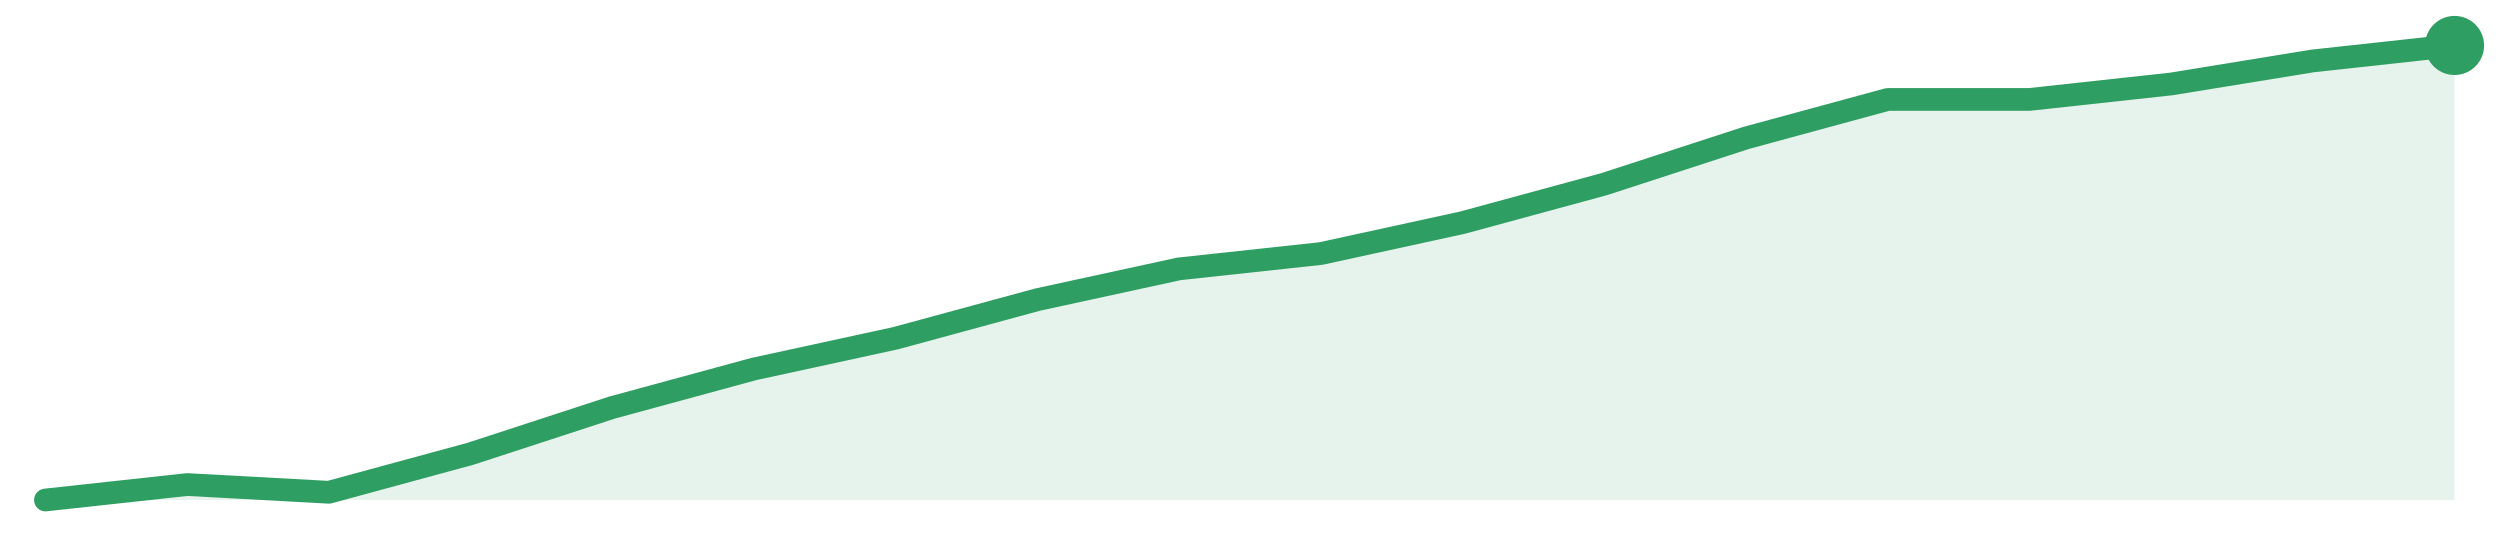
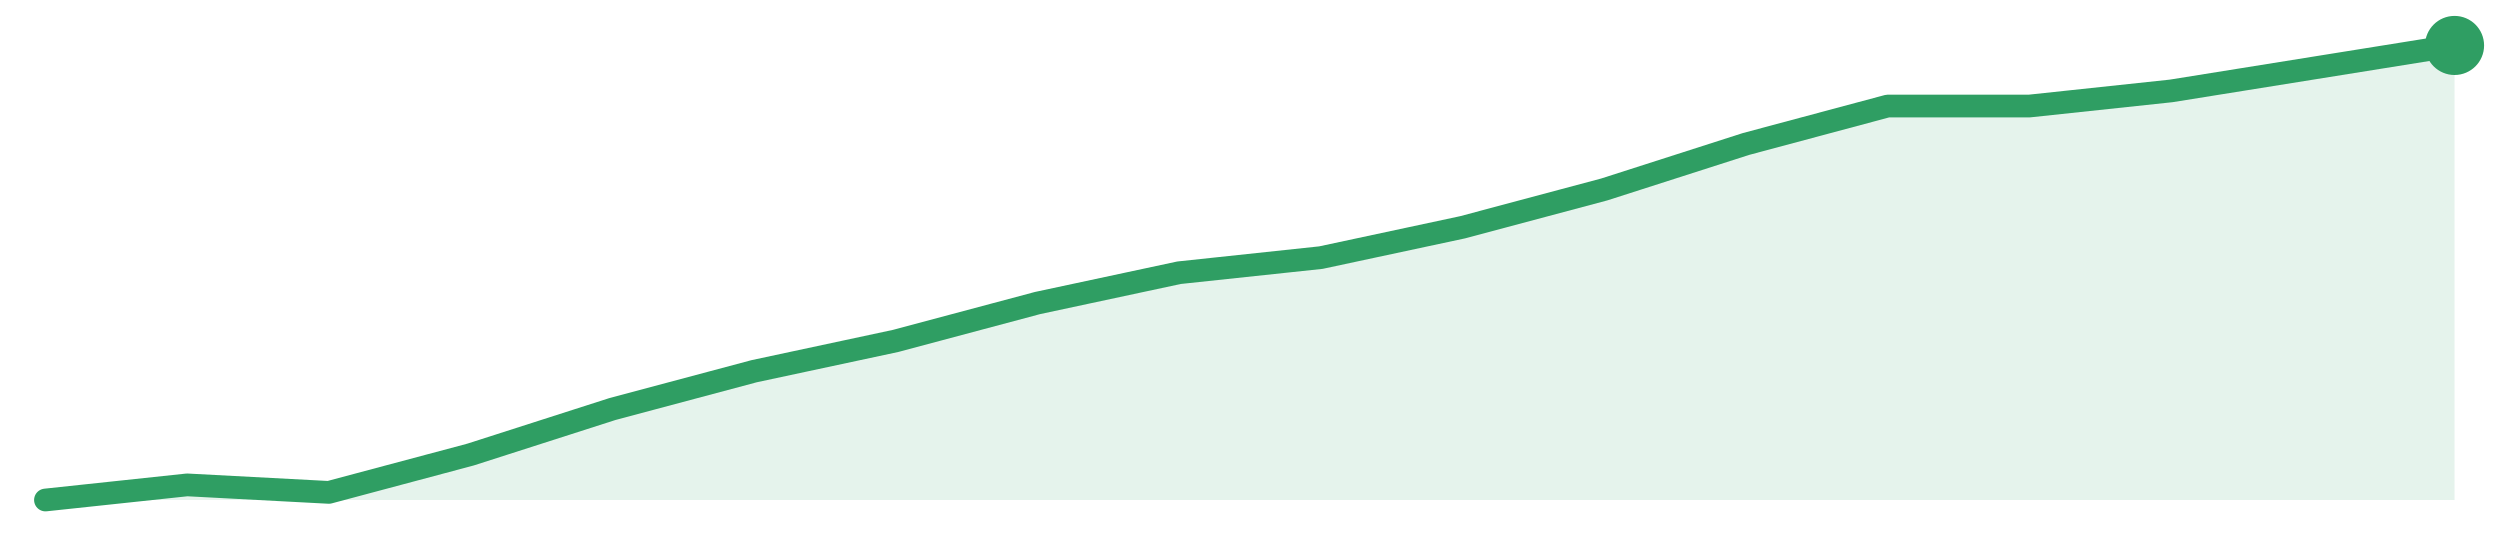
<svg xmlns="http://www.w3.org/2000/svg" width="220" height="48" viewBox="0 0 220 48" role="img" aria-label="trend">
-   <path d="M4.0,44.0 L4.0,44.0 L16.47,42.64 L28.94,43.32 L41.41,39.93 L53.88,35.86 L66.35,32.47 L78.82,29.76 L91.29,26.37 L103.76,23.66 L116.24,22.31 L128.71,19.59 L141.18,16.2 L153.65,12.14 L166.12,8.75 L178.59,8.75 L191.06,7.39 L203.53,5.36 L216.0,4.0 L216.0,44.0 Z" fill="#2f9e631f" />
-   <path d="M4.0,44.0 L16.47,42.64 L28.94,43.32 L41.41,39.93 L53.88,35.86 L66.35,32.47 L78.82,29.76 L91.29,26.37 L103.76,23.66 L116.24,22.31 L128.71,19.59 L141.18,16.2 L153.65,12.14 L166.12,8.75 L178.59,8.75 L191.06,7.39 L203.53,5.36 L216.0,4.0" fill="none" stroke="#2f9e63" stroke-width="2" stroke-linejoin="round" stroke-linecap="round" />
+   <path d="M4.0,44.0 L4.0,44.0 L16.47,42.67 L28.94,43.33 L41.41,40.0 L53.88,36.0 L66.35,32.67 L78.82,30.0 L91.29,26.67 L103.76,24.0 L116.24,22.67 L128.71,20.0 L141.18,16.67 L153.65,12.67 L166.12,9.33 L178.59,9.33 L191.06,8.0 L203.53,6.0 L216.0,4.0 L216.0,44.0 Z" fill="#2f9e631f" />
+   <path d="M4.0,44.0 L16.47,42.67 L28.94,43.33 L41.41,40.0 L53.88,36.0 L66.35,32.67 L78.82,30.0 L91.29,26.67 L103.76,24.0 L116.24,22.67 L128.71,20.0 L141.18,16.67 L153.65,12.67 L166.12,9.33 L178.59,9.33 L191.06,8.0 L203.53,6.0 L216.0,4.0" fill="none" stroke="#2f9e63" stroke-width="2" stroke-linejoin="round" stroke-linecap="round" />
  <circle cx="216.0" cy="4.0" r="2.6" fill="#2f9e63" />
</svg>
